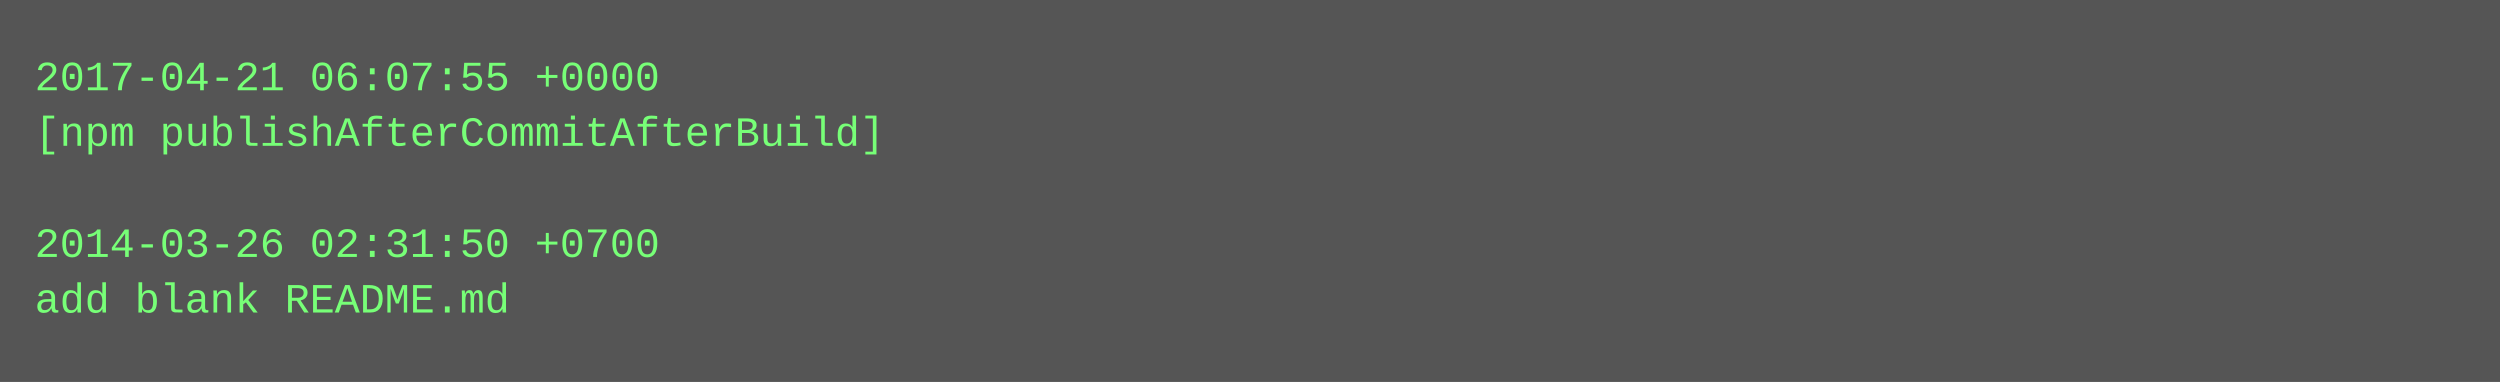
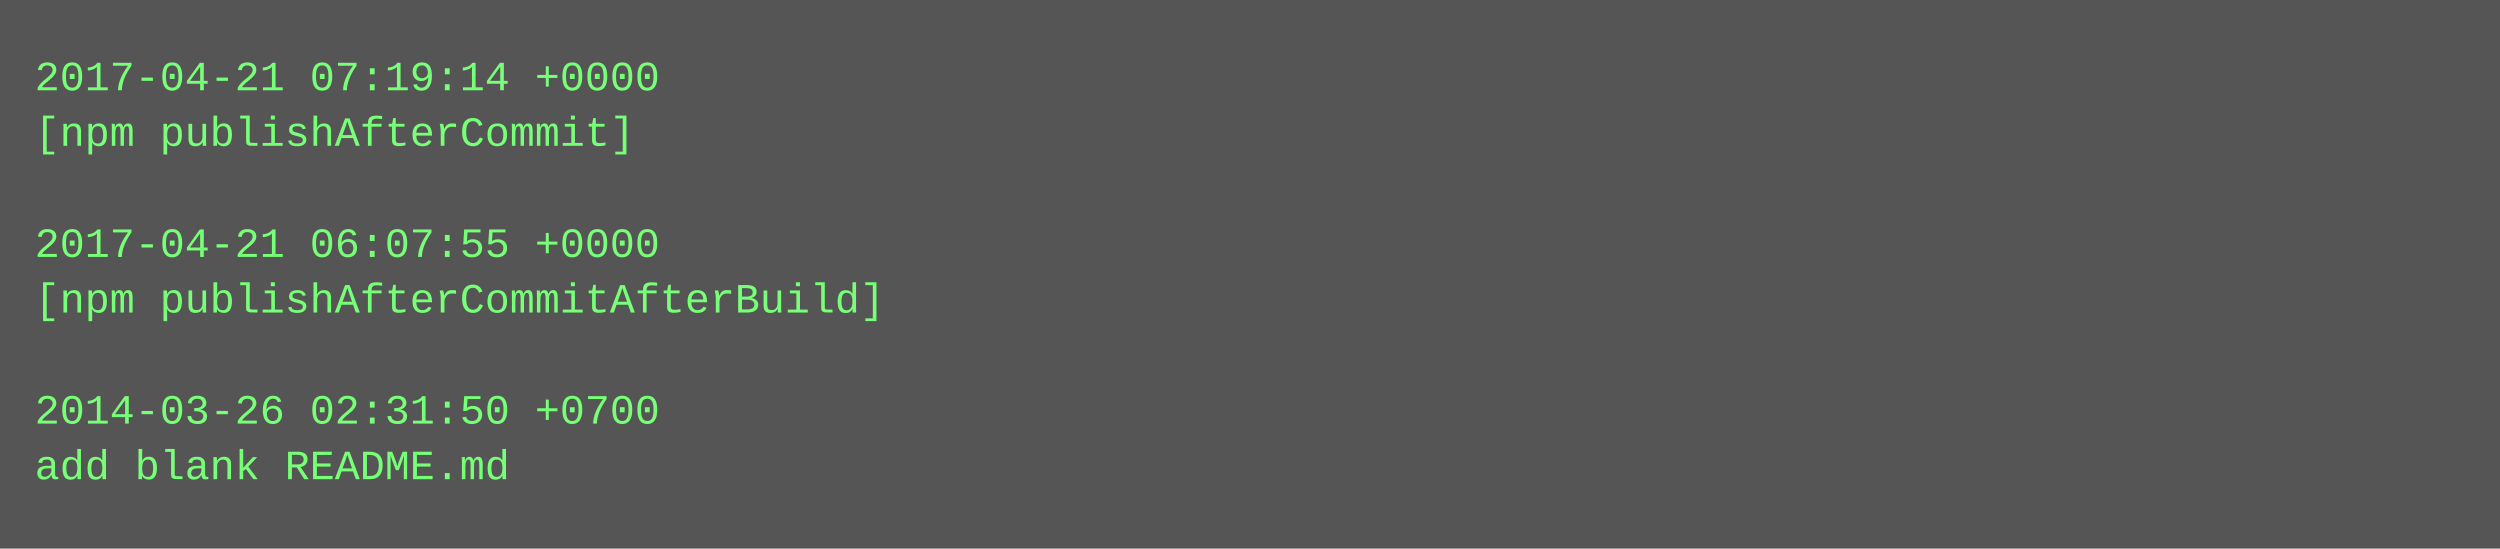
- <svg xmlns="http://www.w3.org/2000/svg" height="110" width="720">
-   <rect height="110" fill="#555" width="720" />
+ <svg xmlns="http://www.w3.org/2000/svg" height="158" width="720">
+   <rect height="158" fill="#555" width="720" />
  <text fill="#7f7" font-family="Courier New" font-size="12" xml:space="preserve">
-     <tspan x="10" y="26">2017-04-21 06:07:55 +0000</tspan>
-     <tspan x="10" y="42">[npm publishAfterCommitAfterBuild]</tspan>
+     <tspan x="10" y="26">2017-04-21 07:19:14 +0000</tspan>
+     <tspan x="10" y="42">[npm publishAfterCommit]</tspan>
    <tspan x="10" y="58" />
-     <tspan x="10" y="74">2014-03-26 02:31:50 +0700</tspan>
-     <tspan x="10" y="90">add blank README.md</tspan>
+     <tspan x="10" y="74">2017-04-21 06:07:55 +0000</tspan>
+     <tspan x="10" y="90">[npm publishAfterCommitAfterBuild]</tspan>
+     <tspan x="10" y="106" />
+     <tspan x="10" y="122">2014-03-26 02:31:50 +0700</tspan>
+     <tspan x="10" y="138">add blank README.md</tspan>
  </text>
</svg>
